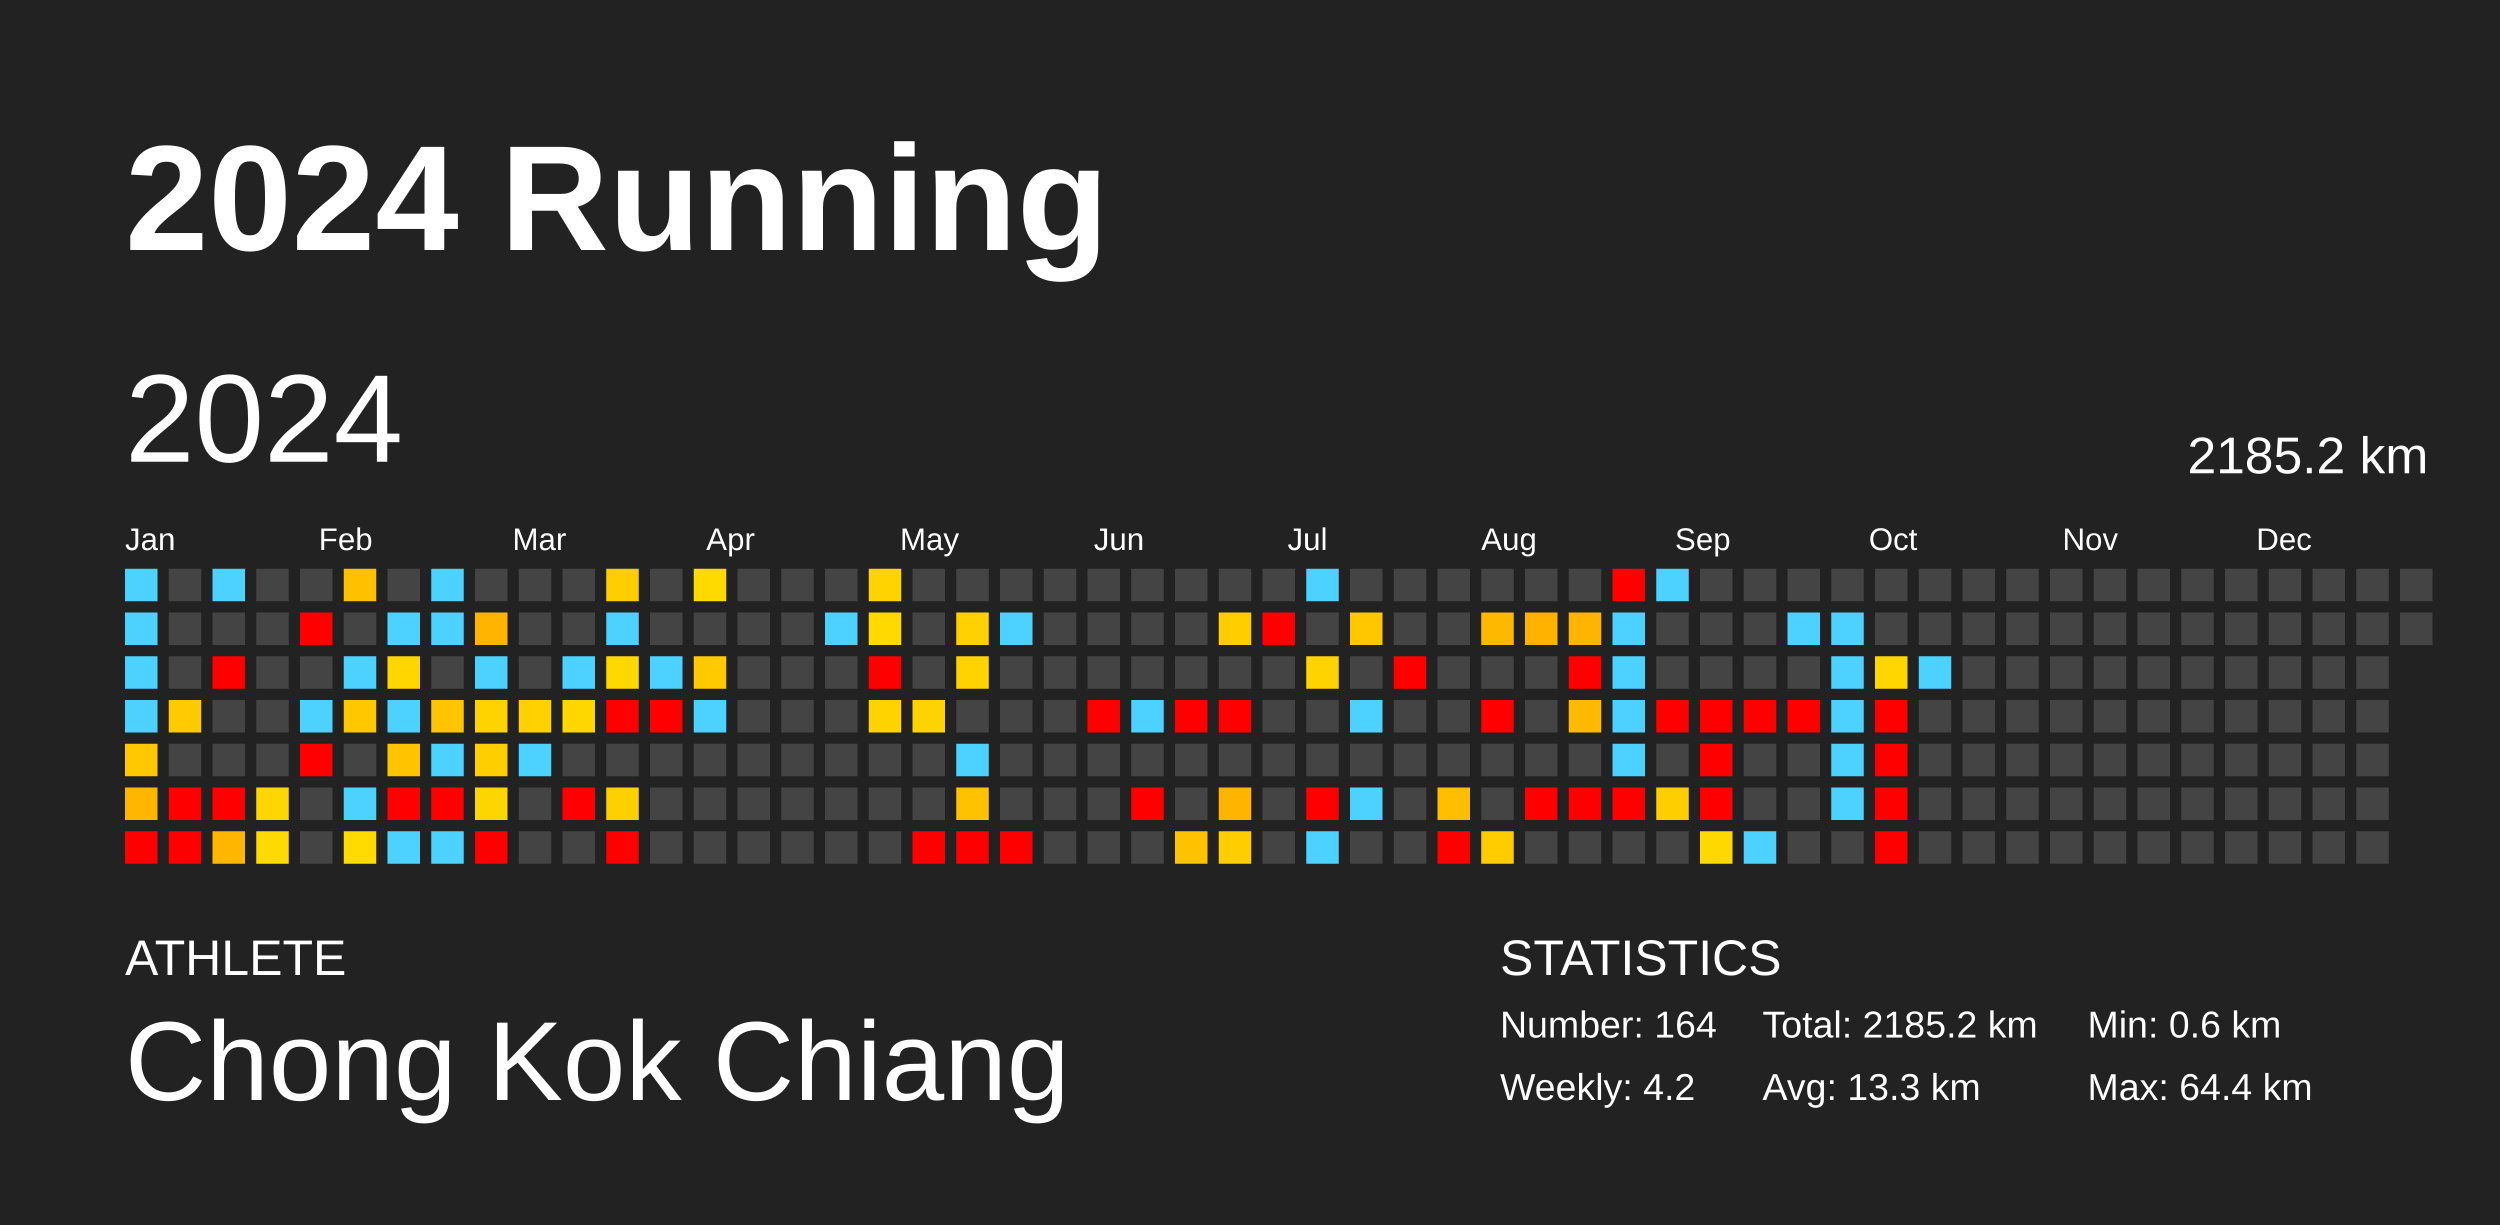
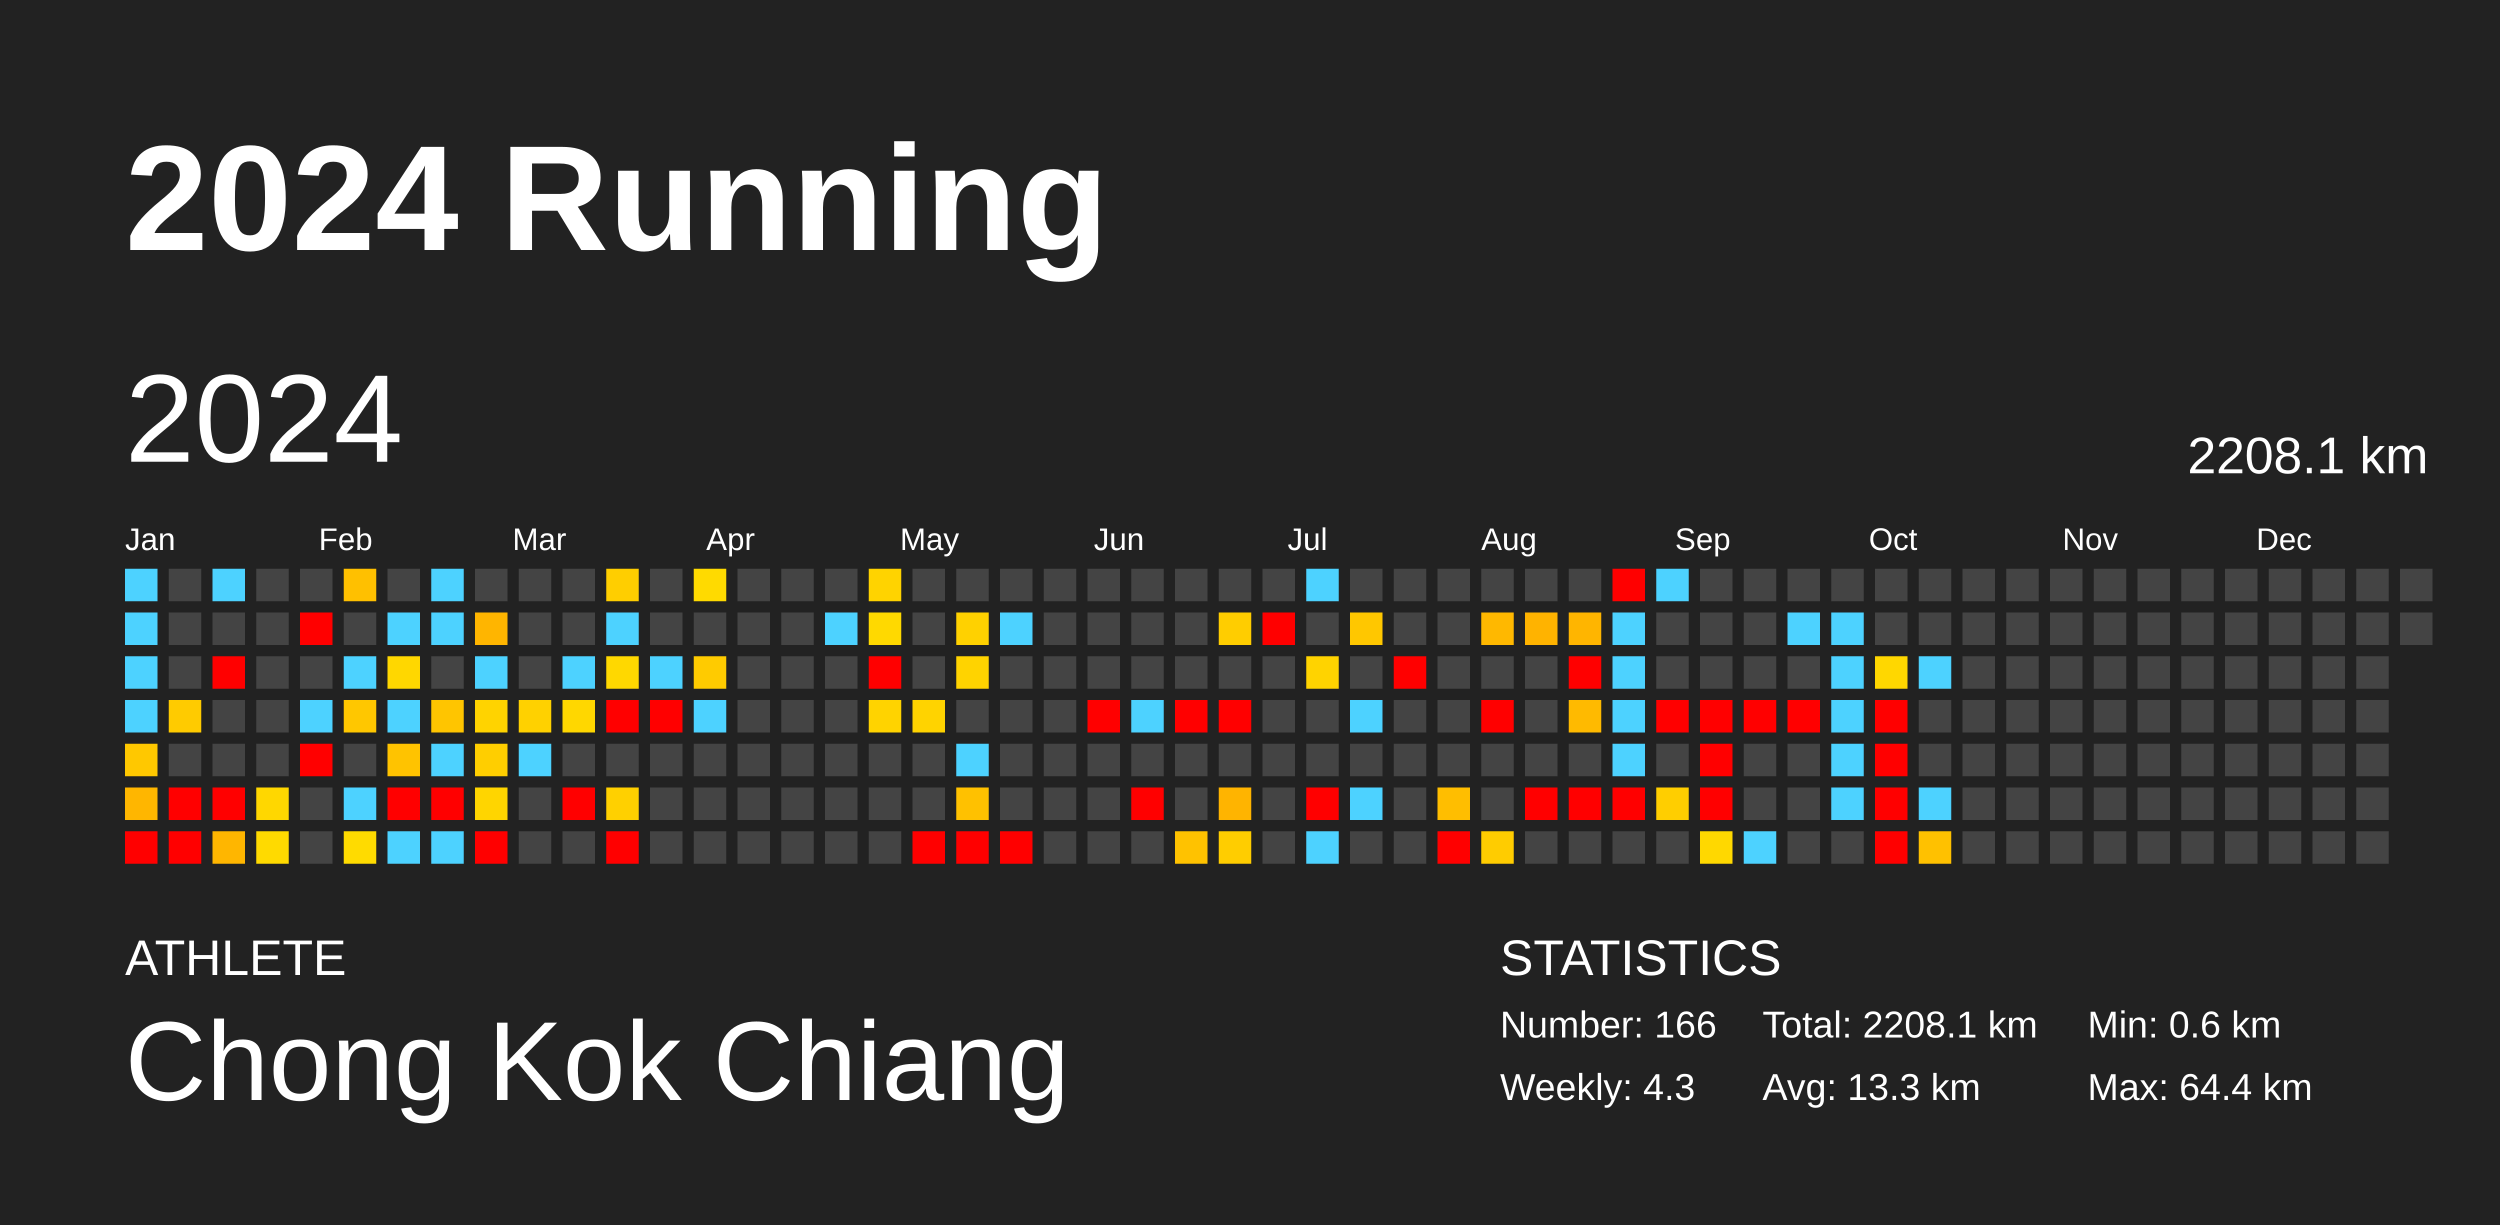
<svg xmlns="http://www.w3.org/2000/svg" baseProfile="full" height="98mm" version="1.1" viewBox="0,0,200,98" width="200mm">
  <defs />
  <rect fill="#222222" height="98" width="200" x="0" y="0" />
  <text fill="#FFFFFF" style="font-size:12px; font-family:Arial; font-weight:bold;" x="10" y="20">2024 Running</text>
  <text fill="#FFFFFF" style="font-size:4px; font-family:Arial" x="10" y="78">ATHLETE</text>
  <text fill="#FFFFFF" style="font-size:9px; font-family:Arial" x="10" y="88">Chong Kok Chiang</text>
  <text fill="#FFFFFF" style="font-size:4px; font-family:Arial" x="120" y="78">STATISTICS</text>
-   <text fill="#FFFFFF" style="font-size:3px; font-family:Arial" x="120" y="83">Number: 164</text>
-   <text fill="#FFFFFF" style="font-size:3px; font-family:Arial" x="120" y="88">Weekly: 4.2</text>
-   <text fill="#FFFFFF" style="font-size:3px; font-family:Arial" x="141" y="83">Total: 2185.2 km</text>
+   <text fill="#FFFFFF" style="font-size:3px; font-family:Arial" x="120" y="83">Number: 166</text>
+   <text fill="#FFFFFF" style="font-size:3px; font-family:Arial" x="120" y="88">Weekly: 4.3</text>
+   <text fill="#FFFFFF" style="font-size:3px; font-family:Arial" x="141" y="83">Total: 2208.1 km</text>
  <text fill="#FFFFFF" style="font-size:3px; font-family:Arial" x="141" y="88">Avg: 13.3 km</text>
  <text fill="#FFFFFF" style="font-size:3px; font-family:Arial" x="167" y="83">Min: 0.6 km</text>
  <text fill="#FFFFFF" style="font-size:3px; font-family:Arial" x="167" y="88">Max: 64.4 km</text>
  <text dominant-baseline="hanging" fill="#FFFFFF" style="font-size:10.0px; font-family:Arial;" x="10" y="30">2024</text>
-   <text dominant-baseline="hanging" fill="#FFFFFF" style="font-size:4.125px; font-family:Arial;" x="175" y="35">2185.2 km</text>
+   <text dominant-baseline="hanging" fill="#FFFFFF" style="font-size:4.125px; font-family:Arial;" x="175" y="35">2208.1 km</text>
  <text fill="#FFFFFF" style="font-size:2.5px; font-family:Arial" x="10.0" y="44">Jan</text>
  <text fill="#FFFFFF" style="font-size:2.5px; font-family:Arial" x="25.5" y="44">Feb</text>
  <text fill="#FFFFFF" style="font-size:2.5px; font-family:Arial" x="41.0" y="44">Mar</text>
  <text fill="#FFFFFF" style="font-size:2.5px; font-family:Arial" x="56.5" y="44">Apr</text>
  <text fill="#FFFFFF" style="font-size:2.5px; font-family:Arial" x="72.0" y="44">May</text>
  <text fill="#FFFFFF" style="font-size:2.5px; font-family:Arial" x="87.5" y="44">Jun</text>
  <text fill="#FFFFFF" style="font-size:2.5px; font-family:Arial" x="103.0" y="44">Jul</text>
  <text fill="#FFFFFF" style="font-size:2.5px; font-family:Arial" x="118.5" y="44">Aug</text>
  <text fill="#FFFFFF" style="font-size:2.5px; font-family:Arial" x="134.0" y="44">Sep</text>
  <text fill="#FFFFFF" style="font-size:2.5px; font-family:Arial" x="149.5" y="44">Oct</text>
  <text fill="#FFFFFF" style="font-size:2.5px; font-family:Arial" x="165.0" y="44">Nov</text>
  <text fill="#FFFFFF" style="font-size:2.5px; font-family:Arial" x="180.5" y="44">Dec</text>
  <rect fill="#4dd2ff" height="2.6" width="2.6" x="10.0" y="45.5" />
  <rect fill="#4dd2ff" height="2.6" width="2.6" x="10.0" y="49.0" />
  <rect fill="#4dd2ff" height="2.6" width="2.6" x="10.0" y="52.5" />
  <rect fill="#4dd2ff" height="2.6" width="2.6" x="10.0" y="56.0" />
  <rect fill="#ffc800" height="2.6" width="2.6" x="10.0" y="59.5" />
  <rect fill="#ffb600" height="2.6" width="2.6" x="10.0" y="63.0" />
  <rect fill="red" height="2.6" width="2.6" x="10.0" y="66.5" />
  <rect fill="#444444" height="2.6" width="2.6" x="13.5" y="45.5" />
  <rect fill="#444444" height="2.6" width="2.6" x="13.5" y="49.0" />
  <rect fill="#444444" height="2.6" width="2.6" x="13.5" y="52.5" />
  <rect fill="#ffcb00" height="2.6" width="2.6" x="13.5" y="56.0" />
  <rect fill="#444444" height="2.6" width="2.6" x="13.5" y="59.5" />
  <rect fill="red" height="2.6" width="2.6" x="13.5" y="63.0" />
  <rect fill="red" height="2.6" width="2.6" x="13.5" y="66.5" />
  <rect fill="#4dd2ff" height="2.6" width="2.6" x="17.0" y="45.5" />
  <rect fill="#444444" height="2.6" width="2.6" x="17.0" y="49.0" />
  <rect fill="red" height="2.6" width="2.6" x="17.0" y="52.5" />
  <rect fill="#444444" height="2.6" width="2.6" x="17.0" y="56.0" />
  <rect fill="#444444" height="2.6" width="2.6" x="17.0" y="59.5" />
  <rect fill="red" height="2.6" width="2.6" x="17.0" y="63.0" />
  <rect fill="#ffb600" height="2.6" width="2.6" x="17.0" y="66.5" />
  <rect fill="#444444" height="2.6" width="2.6" x="20.5" y="45.5" />
  <rect fill="#444444" height="2.6" width="2.6" x="20.5" y="49.0" />
  <rect fill="#444444" height="2.6" width="2.6" x="20.5" y="52.5" />
  <rect fill="#444444" height="2.6" width="2.6" x="20.5" y="56.0" />
  <rect fill="#444444" height="2.6" width="2.6" x="20.5" y="59.5" />
  <rect fill="#ffd700" height="2.6" width="2.6" x="20.5" y="63.0" />
  <rect fill="#ffda00" height="2.6" width="2.6" x="20.5" y="66.5" />
  <rect fill="#444444" height="2.6" width="2.6" x="24.0" y="45.5" />
  <rect fill="red" height="2.6" width="2.6" x="24.0" y="49.0" />
  <rect fill="#444444" height="2.6" width="2.6" x="24.0" y="52.5" />
  <rect fill="#4dd2ff" height="2.6" width="2.6" x="24.0" y="56.0" />
  <rect fill="red" height="2.6" width="2.6" x="24.0" y="59.5" />
  <rect fill="#444444" height="2.6" width="2.6" x="24.0" y="63.0" />
  <rect fill="#444444" height="2.6" width="2.6" x="24.0" y="66.5" />
  <rect fill="#ffc000" height="2.6" width="2.6" x="27.5" y="45.5" />
  <rect fill="#444444" height="2.6" width="2.6" x="27.5" y="49.0" />
  <rect fill="#4dd2ff" height="2.6" width="2.6" x="27.5" y="52.5" />
  <rect fill="#ffc700" height="2.6" width="2.6" x="27.5" y="56.0" />
  <rect fill="#444444" height="2.6" width="2.6" x="27.5" y="59.5" />
  <rect fill="#4dd2ff" height="2.6" width="2.6" x="27.5" y="63.0" />
  <rect fill="#ffdb00" height="2.6" width="2.6" x="27.5" y="66.5" />
  <rect fill="#444444" height="2.6" width="2.6" x="31.0" y="45.5" />
  <rect fill="#4dd2ff" height="2.6" width="2.6" x="31.0" y="49.0" />
  <rect fill="#ffd700" height="2.6" width="2.6" x="31.0" y="52.5" />
  <rect fill="#4dd2ff" height="2.6" width="2.6" x="31.0" y="56.0" />
  <rect fill="#ffc300" height="2.6" width="2.6" x="31.0" y="59.5" />
  <rect fill="red" height="2.6" width="2.6" x="31.0" y="63.0" />
  <rect fill="#4dd2ff" height="2.6" width="2.6" x="31.0" y="66.5" />
  <rect fill="#4dd2ff" height="2.6" width="2.6" x="34.5" y="45.5" />
  <rect fill="#4dd2ff" height="2.6" width="2.6" x="34.5" y="49.0" />
  <rect fill="#444444" height="2.6" width="2.6" x="34.5" y="52.5" />
  <rect fill="#ffc500" height="2.6" width="2.6" x="34.5" y="56.0" />
  <rect fill="#4dd2ff" height="2.6" width="2.6" x="34.5" y="59.5" />
  <rect fill="red" height="2.6" width="2.6" x="34.5" y="63.0" />
  <rect fill="#4dd2ff" height="2.6" width="2.6" x="34.5" y="66.5" />
  <rect fill="#444444" height="2.6" width="2.6" x="38.0" y="45.5" />
  <rect fill="#ffb500" height="2.6" width="2.6" x="38.0" y="49.0" />
  <rect fill="#4dd2ff" height="2.6" width="2.6" x="38.0" y="52.5" />
  <rect fill="#ffd300" height="2.6" width="2.6" x="38.0" y="56.0" />
  <rect fill="#ffce00" height="2.6" width="2.6" x="38.0" y="59.5" />
  <rect fill="#ffd500" height="2.6" width="2.6" x="38.0" y="63.0" />
  <rect fill="red" height="2.6" width="2.6" x="38.0" y="66.5" />
  <rect fill="#444444" height="2.6" width="2.6" x="41.5" y="45.5" />
  <rect fill="#444444" height="2.6" width="2.6" x="41.5" y="49.0" />
  <rect fill="#444444" height="2.6" width="2.6" x="41.5" y="52.5" />
  <rect fill="#ffd100" height="2.6" width="2.6" x="41.5" y="56.0" />
  <rect fill="#4dd2ff" height="2.6" width="2.6" x="41.5" y="59.5" />
  <rect fill="#444444" height="2.6" width="2.6" x="41.5" y="63.0" />
  <rect fill="#444444" height="2.6" width="2.6" x="41.5" y="66.5" />
  <rect fill="#444444" height="2.6" width="2.6" x="45.0" y="45.5" />
  <rect fill="#444444" height="2.6" width="2.6" x="45.0" y="49.0" />
  <rect fill="#4dd2ff" height="2.6" width="2.6" x="45.0" y="52.5" />
  <rect fill="#ffd700" height="2.6" width="2.6" x="45.0" y="56.0" />
  <rect fill="#444444" height="2.6" width="2.6" x="45.0" y="59.5" />
  <rect fill="red" height="2.6" width="2.6" x="45.0" y="63.0" />
  <rect fill="#444444" height="2.6" width="2.6" x="45.0" y="66.5" />
  <rect fill="#ffce00" height="2.6" width="2.6" x="48.5" y="45.5" />
  <rect fill="#4dd2ff" height="2.6" width="2.6" x="48.5" y="49.0" />
  <rect fill="#ffd800" height="2.6" width="2.6" x="48.5" y="52.5" />
  <rect fill="red" height="2.6" width="2.6" x="48.5" y="56.0" />
  <rect fill="#444444" height="2.6" width="2.6" x="48.5" y="59.5" />
  <rect fill="#ffd000" height="2.6" width="2.6" x="48.5" y="63.0" />
  <rect fill="red" height="2.6" width="2.6" x="48.5" y="66.5" />
  <rect fill="#444444" height="2.6" width="2.6" x="52.0" y="45.5" />
  <rect fill="#444444" height="2.6" width="2.6" x="52.0" y="49.0" />
  <rect fill="#4dd2ff" height="2.6" width="2.6" x="52.0" y="52.5" />
  <rect fill="red" height="2.6" width="2.6" x="52.0" y="56.0" />
  <rect fill="#444444" height="2.6" width="2.6" x="52.0" y="59.5" />
  <rect fill="#444444" height="2.6" width="2.6" x="52.0" y="63.0" />
  <rect fill="#444444" height="2.6" width="2.6" x="52.0" y="66.5" />
  <rect fill="#ffda00" height="2.6" width="2.6" x="55.5" y="45.5" />
  <rect fill="#444444" height="2.6" width="2.6" x="55.5" y="49.0" />
  <rect fill="#ffcb00" height="2.6" width="2.6" x="55.5" y="52.5" />
  <rect fill="#4dd2ff" height="2.6" width="2.6" x="55.5" y="56.0" />
  <rect fill="#444444" height="2.6" width="2.6" x="55.5" y="59.5" />
  <rect fill="#444444" height="2.6" width="2.6" x="55.5" y="63.0" />
  <rect fill="#444444" height="2.6" width="2.6" x="55.5" y="66.5" />
  <rect fill="#444444" height="2.6" width="2.6" x="59.0" y="45.5" />
  <rect fill="#444444" height="2.6" width="2.6" x="59.0" y="49.0" />
  <rect fill="#444444" height="2.6" width="2.6" x="59.0" y="52.5" />
  <rect fill="#444444" height="2.6" width="2.6" x="59.0" y="56.0" />
  <rect fill="#444444" height="2.6" width="2.6" x="59.0" y="59.5" />
  <rect fill="#444444" height="2.6" width="2.6" x="59.0" y="63.0" />
  <rect fill="#444444" height="2.6" width="2.6" x="59.0" y="66.5" />
  <rect fill="#444444" height="2.6" width="2.6" x="62.5" y="45.5" />
  <rect fill="#444444" height="2.6" width="2.6" x="62.5" y="49.0" />
  <rect fill="#444444" height="2.6" width="2.6" x="62.5" y="52.5" />
  <rect fill="#444444" height="2.6" width="2.6" x="62.5" y="56.0" />
  <rect fill="#444444" height="2.6" width="2.6" x="62.5" y="59.5" />
  <rect fill="#444444" height="2.6" width="2.6" x="62.5" y="63.0" />
  <rect fill="#444444" height="2.6" width="2.6" x="62.5" y="66.5" />
  <rect fill="#444444" height="2.6" width="2.6" x="66.0" y="45.5" />
  <rect fill="#4dd2ff" height="2.6" width="2.6" x="66.0" y="49.0" />
  <rect fill="#444444" height="2.6" width="2.6" x="66.0" y="52.5" />
  <rect fill="#444444" height="2.6" width="2.6" x="66.0" y="56.0" />
  <rect fill="#444444" height="2.6" width="2.6" x="66.0" y="59.5" />
  <rect fill="#444444" height="2.6" width="2.6" x="66.0" y="63.0" />
  <rect fill="#444444" height="2.6" width="2.6" x="66.0" y="66.5" />
  <rect fill="#ffd300" height="2.6" width="2.6" x="69.5" y="45.5" />
  <rect fill="#ffd900" height="2.6" width="2.6" x="69.5" y="49.0" />
  <rect fill="red" height="2.6" width="2.6" x="69.5" y="52.5" />
  <rect fill="#ffd300" height="2.6" width="2.6" x="69.5" y="56.0" />
  <rect fill="#444444" height="2.6" width="2.6" x="69.5" y="59.5" />
  <rect fill="#444444" height="2.6" width="2.6" x="69.5" y="63.0" />
  <rect fill="#444444" height="2.6" width="2.6" x="69.5" y="66.5" />
  <rect fill="#444444" height="2.6" width="2.6" x="73.0" y="45.5" />
  <rect fill="#444444" height="2.6" width="2.6" x="73.0" y="49.0" />
  <rect fill="#444444" height="2.6" width="2.6" x="73.0" y="52.5" />
  <rect fill="#ffd300" height="2.6" width="2.6" x="73.0" y="56.0" />
  <rect fill="#444444" height="2.6" width="2.6" x="73.0" y="59.5" />
  <rect fill="#444444" height="2.6" width="2.6" x="73.0" y="63.0" />
  <rect fill="red" height="2.6" width="2.6" x="73.0" y="66.5" />
  <rect fill="#444444" height="2.6" width="2.6" x="76.5" y="45.5" />
  <rect fill="#ffd100" height="2.6" width="2.6" x="76.5" y="49.0" />
  <rect fill="#ffd300" height="2.6" width="2.6" x="76.5" y="52.5" />
  <rect fill="#444444" height="2.6" width="2.6" x="76.5" y="56.0" />
  <rect fill="#4dd2ff" height="2.6" width="2.6" x="76.5" y="59.5" />
  <rect fill="#ffc100" height="2.6" width="2.6" x="76.5" y="63.0" />
  <rect fill="red" height="2.6" width="2.6" x="76.5" y="66.5" />
  <rect fill="#444444" height="2.6" width="2.6" x="80.0" y="45.5" />
  <rect fill="#4dd2ff" height="2.6" width="2.6" x="80.0" y="49.0" />
  <rect fill="#444444" height="2.6" width="2.6" x="80.0" y="52.5" />
  <rect fill="#444444" height="2.6" width="2.6" x="80.0" y="56.0" />
  <rect fill="#444444" height="2.6" width="2.6" x="80.0" y="59.5" />
  <rect fill="#444444" height="2.6" width="2.6" x="80.0" y="63.0" />
  <rect fill="red" height="2.6" width="2.6" x="80.0" y="66.5" />
  <rect fill="#444444" height="2.6" width="2.6" x="83.5" y="45.5" />
  <rect fill="#444444" height="2.6" width="2.6" x="83.5" y="49.0" />
  <rect fill="#444444" height="2.6" width="2.6" x="83.5" y="52.5" />
  <rect fill="#444444" height="2.6" width="2.6" x="83.5" y="56.0" />
  <rect fill="#444444" height="2.6" width="2.6" x="83.5" y="59.5" />
  <rect fill="#444444" height="2.6" width="2.6" x="83.5" y="63.0" />
  <rect fill="#444444" height="2.6" width="2.6" x="83.5" y="66.5" />
  <rect fill="#444444" height="2.6" width="2.6" x="87.0" y="45.5" />
  <rect fill="#444444" height="2.6" width="2.6" x="87.0" y="49.0" />
  <rect fill="#444444" height="2.6" width="2.6" x="87.0" y="52.5" />
  <rect fill="red" height="2.6" width="2.6" x="87.0" y="56.0" />
  <rect fill="#444444" height="2.6" width="2.6" x="87.0" y="59.5" />
  <rect fill="#444444" height="2.6" width="2.6" x="87.0" y="63.0" />
  <rect fill="#444444" height="2.6" width="2.6" x="87.0" y="66.5" />
  <rect fill="#444444" height="2.6" width="2.6" x="90.5" y="45.5" />
  <rect fill="#444444" height="2.6" width="2.6" x="90.5" y="49.0" />
  <rect fill="#444444" height="2.6" width="2.6" x="90.5" y="52.5" />
  <rect fill="#4dd2ff" height="2.6" width="2.6" x="90.5" y="56.0" />
  <rect fill="#444444" height="2.6" width="2.6" x="90.5" y="59.5" />
  <rect fill="red" height="2.6" width="2.6" x="90.5" y="63.0" />
  <rect fill="#444444" height="2.6" width="2.6" x="90.5" y="66.5" />
  <rect fill="#444444" height="2.6" width="2.6" x="94.0" y="45.5" />
  <rect fill="#444444" height="2.6" width="2.6" x="94.0" y="49.0" />
  <rect fill="#444444" height="2.6" width="2.6" x="94.0" y="52.5" />
  <rect fill="red" height="2.6" width="2.6" x="94.0" y="56.0" />
  <rect fill="#444444" height="2.6" width="2.6" x="94.0" y="59.5" />
  <rect fill="#444444" height="2.6" width="2.6" x="94.0" y="63.0" />
  <rect fill="#ffc200" height="2.6" width="2.6" x="94.0" y="66.5" />
  <rect fill="#444444" height="2.6" width="2.6" x="97.5" y="45.5" />
  <rect fill="#ffcd00" height="2.6" width="2.6" x="97.5" y="49.0" />
  <rect fill="#444444" height="2.6" width="2.6" x="97.5" y="52.5" />
  <rect fill="red" height="2.6" width="2.6" x="97.5" y="56.0" />
  <rect fill="#444444" height="2.6" width="2.6" x="97.5" y="59.5" />
  <rect fill="#ffb400" height="2.6" width="2.6" x="97.5" y="63.0" />
  <rect fill="#ffcd00" height="2.6" width="2.6" x="97.5" y="66.5" />
  <rect fill="#444444" height="2.6" width="2.6" x="101.0" y="45.5" />
  <rect fill="red" height="2.6" width="2.6" x="101.0" y="49.0" />
  <rect fill="#444444" height="2.6" width="2.6" x="101.0" y="52.5" />
  <rect fill="#444444" height="2.6" width="2.6" x="101.0" y="56.0" />
  <rect fill="#444444" height="2.6" width="2.6" x="101.0" y="59.5" />
  <rect fill="#444444" height="2.6" width="2.6" x="101.0" y="63.0" />
  <rect fill="#444444" height="2.6" width="2.6" x="101.0" y="66.5" />
  <rect fill="#4dd2ff" height="2.6" width="2.6" x="104.5" y="45.5" />
  <rect fill="#444444" height="2.6" width="2.6" x="104.5" y="49.0" />
  <rect fill="#ffd300" height="2.6" width="2.6" x="104.5" y="52.5" />
  <rect fill="#444444" height="2.6" width="2.6" x="104.5" y="56.0" />
  <rect fill="#444444" height="2.6" width="2.6" x="104.5" y="59.5" />
  <rect fill="red" height="2.6" width="2.6" x="104.5" y="63.0" />
  <rect fill="#4dd2ff" height="2.6" width="2.6" x="104.5" y="66.5" />
  <rect fill="#444444" height="2.6" width="2.6" x="108.0" y="45.5" />
  <rect fill="#ffc700" height="2.6" width="2.6" x="108.0" y="49.0" />
  <rect fill="#444444" height="2.6" width="2.6" x="108.0" y="52.5" />
  <rect fill="#4dd2ff" height="2.6" width="2.6" x="108.0" y="56.0" />
  <rect fill="#444444" height="2.6" width="2.6" x="108.0" y="59.5" />
  <rect fill="#4dd2ff" height="2.6" width="2.6" x="108.0" y="63.0" />
  <rect fill="#444444" height="2.6" width="2.6" x="108.0" y="66.5" />
  <rect fill="#444444" height="2.6" width="2.6" x="111.5" y="45.5" />
  <rect fill="#444444" height="2.6" width="2.6" x="111.5" y="49.0" />
  <rect fill="red" height="2.6" width="2.6" x="111.5" y="52.5" />
  <rect fill="#444444" height="2.6" width="2.6" x="111.5" y="56.0" />
  <rect fill="#444444" height="2.6" width="2.6" x="111.5" y="59.5" />
  <rect fill="#444444" height="2.6" width="2.6" x="111.5" y="63.0" />
  <rect fill="#444444" height="2.6" width="2.6" x="111.5" y="66.5" />
  <rect fill="#444444" height="2.6" width="2.6" x="115.0" y="45.5" />
  <rect fill="#444444" height="2.6" width="2.6" x="115.0" y="49.0" />
  <rect fill="#444444" height="2.6" width="2.6" x="115.0" y="52.5" />
  <rect fill="#444444" height="2.6" width="2.6" x="115.0" y="56.0" />
  <rect fill="#444444" height="2.6" width="2.6" x="115.0" y="59.5" />
  <rect fill="#ffbe00" height="2.6" width="2.6" x="115.0" y="63.0" />
  <rect fill="red" height="2.6" width="2.6" x="115.0" y="66.5" />
  <rect fill="#444444" height="2.6" width="2.6" x="118.5" y="45.5" />
  <rect fill="#ffb800" height="2.6" width="2.6" x="118.5" y="49.0" />
  <rect fill="#444444" height="2.6" width="2.6" x="118.5" y="52.5" />
  <rect fill="red" height="2.6" width="2.6" x="118.5" y="56.0" />
  <rect fill="#444444" height="2.6" width="2.6" x="118.5" y="59.5" />
  <rect fill="#444444" height="2.6" width="2.6" x="118.5" y="63.0" />
  <rect fill="#ffcc00" height="2.6" width="2.6" x="118.5" y="66.5" />
  <rect fill="#444444" height="2.6" width="2.6" x="122.0" y="45.5" />
  <rect fill="#ffb300" height="2.6" width="2.6" x="122.0" y="49.0" />
  <rect fill="#444444" height="2.6" width="2.6" x="122.0" y="52.5" />
  <rect fill="#444444" height="2.6" width="2.6" x="122.0" y="56.0" />
  <rect fill="#444444" height="2.6" width="2.6" x="122.0" y="59.5" />
  <rect fill="red" height="2.6" width="2.6" x="122.0" y="63.0" />
  <rect fill="#444444" height="2.6" width="2.6" x="122.0" y="66.5" />
  <rect fill="#444444" height="2.6" width="2.6" x="125.5" y="45.5" />
  <rect fill="#ffb500" height="2.6" width="2.6" x="125.5" y="49.0" />
  <rect fill="red" height="2.6" width="2.6" x="125.5" y="52.5" />
  <rect fill="#ffba00" height="2.6" width="2.6" x="125.5" y="56.0" />
  <rect fill="#444444" height="2.6" width="2.6" x="125.5" y="59.5" />
  <rect fill="red" height="2.6" width="2.6" x="125.5" y="63.0" />
  <rect fill="#444444" height="2.6" width="2.6" x="125.5" y="66.5" />
  <rect fill="red" height="2.6" width="2.6" x="129.0" y="45.5" />
  <rect fill="#4dd2ff" height="2.6" width="2.6" x="129.0" y="49.0" />
  <rect fill="#4dd2ff" height="2.6" width="2.6" x="129.0" y="52.5" />
  <rect fill="#4dd2ff" height="2.6" width="2.6" x="129.0" y="56.0" />
  <rect fill="#4dd2ff" height="2.6" width="2.6" x="129.0" y="59.5" />
  <rect fill="red" height="2.6" width="2.6" x="129.0" y="63.0" />
  <rect fill="#444444" height="2.6" width="2.6" x="129.0" y="66.5" />
  <rect fill="#4dd2ff" height="2.6" width="2.6" x="132.5" y="45.5" />
  <rect fill="#444444" height="2.6" width="2.6" x="132.5" y="49.0" />
  <rect fill="#444444" height="2.6" width="2.6" x="132.5" y="52.5" />
  <rect fill="red" height="2.6" width="2.6" x="132.5" y="56.0" />
  <rect fill="#444444" height="2.6" width="2.6" x="132.5" y="59.5" />
  <rect fill="#ffce00" height="2.6" width="2.6" x="132.5" y="63.0" />
  <rect fill="#444444" height="2.6" width="2.6" x="132.5" y="66.5" />
  <rect fill="#444444" height="2.6" width="2.6" x="136.0" y="45.5" />
  <rect fill="#444444" height="2.6" width="2.6" x="136.0" y="49.0" />
  <rect fill="#444444" height="2.6" width="2.6" x="136.0" y="52.5" />
  <rect fill="red" height="2.6" width="2.6" x="136.0" y="56.0" />
  <rect fill="red" height="2.6" width="2.6" x="136.0" y="59.5" />
  <rect fill="red" height="2.6" width="2.6" x="136.0" y="63.0" />
  <rect fill="#ffd800" height="2.6" width="2.6" x="136.0" y="66.5" />
  <rect fill="#444444" height="2.6" width="2.6" x="139.5" y="45.5" />
  <rect fill="#444444" height="2.6" width="2.6" x="139.5" y="49.0" />
  <rect fill="#444444" height="2.6" width="2.6" x="139.5" y="52.5" />
  <rect fill="red" height="2.6" width="2.6" x="139.5" y="56.0" />
  <rect fill="#444444" height="2.6" width="2.6" x="139.5" y="59.5" />
  <rect fill="#444444" height="2.6" width="2.6" x="139.5" y="63.0" />
  <rect fill="#4dd2ff" height="2.6" width="2.6" x="139.5" y="66.5" />
  <rect fill="#444444" height="2.6" width="2.6" x="143.0" y="45.5" />
  <rect fill="#4dd2ff" height="2.6" width="2.6" x="143.0" y="49.0" />
  <rect fill="#444444" height="2.6" width="2.6" x="143.0" y="52.5" />
  <rect fill="red" height="2.6" width="2.6" x="143.0" y="56.0" />
  <rect fill="#444444" height="2.6" width="2.6" x="143.0" y="59.5" />
  <rect fill="#444444" height="2.6" width="2.6" x="143.0" y="63.0" />
  <rect fill="#444444" height="2.6" width="2.6" x="143.0" y="66.5" />
  <rect fill="#444444" height="2.6" width="2.6" x="146.5" y="45.5" />
  <rect fill="#4dd2ff" height="2.6" width="2.6" x="146.5" y="49.0" />
  <rect fill="#4dd2ff" height="2.6" width="2.6" x="146.5" y="52.5" />
  <rect fill="#4dd2ff" height="2.6" width="2.6" x="146.5" y="56.0" />
  <rect fill="#4dd2ff" height="2.6" width="2.6" x="146.5" y="59.5" />
  <rect fill="#4dd2ff" height="2.6" width="2.6" x="146.5" y="63.0" />
  <rect fill="#444444" height="2.6" width="2.6" x="146.5" y="66.5" />
  <rect fill="#444444" height="2.6" width="2.6" x="150.0" y="45.5" />
  <rect fill="#444444" height="2.6" width="2.6" x="150.0" y="49.0" />
  <rect fill="#ffd700" height="2.6" width="2.6" x="150.0" y="52.5" />
  <rect fill="red" height="2.6" width="2.6" x="150.0" y="56.0" />
  <rect fill="red" height="2.6" width="2.6" x="150.0" y="59.5" />
  <rect fill="red" height="2.6" width="2.6" x="150.0" y="63.0" />
  <rect fill="red" height="2.6" width="2.6" x="150.0" y="66.5" />
  <rect fill="#444444" height="2.6" width="2.6" x="153.5" y="45.5" />
  <rect fill="#444444" height="2.6" width="2.6" x="153.5" y="49.0" />
  <rect fill="#4dd2ff" height="2.6" width="2.6" x="153.5" y="52.5" />
  <rect fill="#444444" height="2.6" width="2.6" x="153.5" y="56.0" />
  <rect fill="#444444" height="2.6" width="2.6" x="153.5" y="59.5" />
-   <rect fill="#444444" height="2.6" width="2.6" x="153.5" y="63.0" />
-   <rect fill="#444444" height="2.6" width="2.6" x="153.5" y="66.5" />
+   <rect fill="#4dd2ff" height="2.6" width="2.6" x="153.5" y="63.0" />
+   <rect fill="#ffc100" height="2.6" width="2.6" x="153.5" y="66.5" />
  <rect fill="#444444" height="2.6" width="2.6" x="157.0" y="45.5" />
  <rect fill="#444444" height="2.6" width="2.6" x="157.0" y="49.0" />
  <rect fill="#444444" height="2.6" width="2.6" x="157.0" y="52.5" />
  <rect fill="#444444" height="2.6" width="2.6" x="157.0" y="56.0" />
  <rect fill="#444444" height="2.6" width="2.6" x="157.0" y="59.5" />
  <rect fill="#444444" height="2.6" width="2.6" x="157.0" y="63.0" />
  <rect fill="#444444" height="2.6" width="2.6" x="157.0" y="66.5" />
  <rect fill="#444444" height="2.6" width="2.6" x="160.5" y="45.5" />
  <rect fill="#444444" height="2.6" width="2.6" x="160.5" y="49.0" />
  <rect fill="#444444" height="2.6" width="2.6" x="160.5" y="52.5" />
  <rect fill="#444444" height="2.6" width="2.6" x="160.5" y="56.0" />
  <rect fill="#444444" height="2.6" width="2.6" x="160.5" y="59.5" />
  <rect fill="#444444" height="2.6" width="2.6" x="160.5" y="63.0" />
  <rect fill="#444444" height="2.6" width="2.6" x="160.5" y="66.5" />
  <rect fill="#444444" height="2.6" width="2.6" x="164.0" y="45.5" />
  <rect fill="#444444" height="2.6" width="2.6" x="164.0" y="49.0" />
  <rect fill="#444444" height="2.6" width="2.6" x="164.0" y="52.5" />
  <rect fill="#444444" height="2.6" width="2.6" x="164.0" y="56.0" />
  <rect fill="#444444" height="2.6" width="2.6" x="164.0" y="59.5" />
  <rect fill="#444444" height="2.6" width="2.6" x="164.0" y="63.0" />
  <rect fill="#444444" height="2.6" width="2.6" x="164.0" y="66.5" />
  <rect fill="#444444" height="2.6" width="2.6" x="167.5" y="45.5" />
  <rect fill="#444444" height="2.6" width="2.6" x="167.5" y="49.0" />
  <rect fill="#444444" height="2.6" width="2.6" x="167.5" y="52.5" />
  <rect fill="#444444" height="2.6" width="2.6" x="167.5" y="56.0" />
  <rect fill="#444444" height="2.6" width="2.6" x="167.5" y="59.5" />
  <rect fill="#444444" height="2.6" width="2.6" x="167.5" y="63.0" />
  <rect fill="#444444" height="2.6" width="2.6" x="167.5" y="66.5" />
  <rect fill="#444444" height="2.6" width="2.6" x="171.0" y="45.5" />
  <rect fill="#444444" height="2.6" width="2.6" x="171.0" y="49.0" />
  <rect fill="#444444" height="2.6" width="2.6" x="171.0" y="52.5" />
  <rect fill="#444444" height="2.6" width="2.6" x="171.0" y="56.0" />
  <rect fill="#444444" height="2.6" width="2.6" x="171.0" y="59.5" />
  <rect fill="#444444" height="2.6" width="2.6" x="171.0" y="63.0" />
  <rect fill="#444444" height="2.6" width="2.6" x="171.0" y="66.5" />
  <rect fill="#444444" height="2.6" width="2.6" x="174.5" y="45.5" />
  <rect fill="#444444" height="2.6" width="2.6" x="174.5" y="49.0" />
  <rect fill="#444444" height="2.6" width="2.6" x="174.5" y="52.5" />
  <rect fill="#444444" height="2.6" width="2.6" x="174.5" y="56.0" />
  <rect fill="#444444" height="2.6" width="2.6" x="174.5" y="59.5" />
  <rect fill="#444444" height="2.6" width="2.6" x="174.5" y="63.0" />
  <rect fill="#444444" height="2.6" width="2.6" x="174.5" y="66.5" />
  <rect fill="#444444" height="2.6" width="2.6" x="178.0" y="45.5" />
  <rect fill="#444444" height="2.6" width="2.6" x="178.0" y="49.0" />
  <rect fill="#444444" height="2.6" width="2.6" x="178.0" y="52.5" />
  <rect fill="#444444" height="2.6" width="2.6" x="178.0" y="56.0" />
  <rect fill="#444444" height="2.6" width="2.6" x="178.0" y="59.5" />
  <rect fill="#444444" height="2.6" width="2.6" x="178.0" y="63.0" />
  <rect fill="#444444" height="2.6" width="2.6" x="178.0" y="66.5" />
  <rect fill="#444444" height="2.6" width="2.6" x="181.5" y="45.5" />
  <rect fill="#444444" height="2.6" width="2.6" x="181.5" y="49.0" />
  <rect fill="#444444" height="2.6" width="2.6" x="181.5" y="52.5" />
  <rect fill="#444444" height="2.6" width="2.6" x="181.5" y="56.0" />
  <rect fill="#444444" height="2.6" width="2.6" x="181.5" y="59.5" />
  <rect fill="#444444" height="2.6" width="2.6" x="181.5" y="63.0" />
  <rect fill="#444444" height="2.6" width="2.6" x="181.5" y="66.5" />
  <rect fill="#444444" height="2.6" width="2.6" x="185.0" y="45.5" />
  <rect fill="#444444" height="2.6" width="2.6" x="185.0" y="49.0" />
  <rect fill="#444444" height="2.6" width="2.6" x="185.0" y="52.5" />
  <rect fill="#444444" height="2.6" width="2.6" x="185.0" y="56.0" />
  <rect fill="#444444" height="2.6" width="2.6" x="185.0" y="59.5" />
  <rect fill="#444444" height="2.6" width="2.6" x="185.0" y="63.0" />
  <rect fill="#444444" height="2.6" width="2.6" x="185.0" y="66.5" />
  <rect fill="#444444" height="2.6" width="2.6" x="188.5" y="45.5" />
  <rect fill="#444444" height="2.6" width="2.6" x="188.5" y="49.0" />
  <rect fill="#444444" height="2.6" width="2.6" x="188.5" y="52.5" />
  <rect fill="#444444" height="2.6" width="2.6" x="188.5" y="56.0" />
  <rect fill="#444444" height="2.6" width="2.6" x="188.5" y="59.5" />
  <rect fill="#444444" height="2.6" width="2.6" x="188.5" y="63.0" />
  <rect fill="#444444" height="2.6" width="2.6" x="188.5" y="66.5" />
  <rect fill="#444444" height="2.6" width="2.6" x="192.0" y="45.5" />
  <rect fill="#444444" height="2.6" width="2.6" x="192.0" y="49.0" />
</svg>
